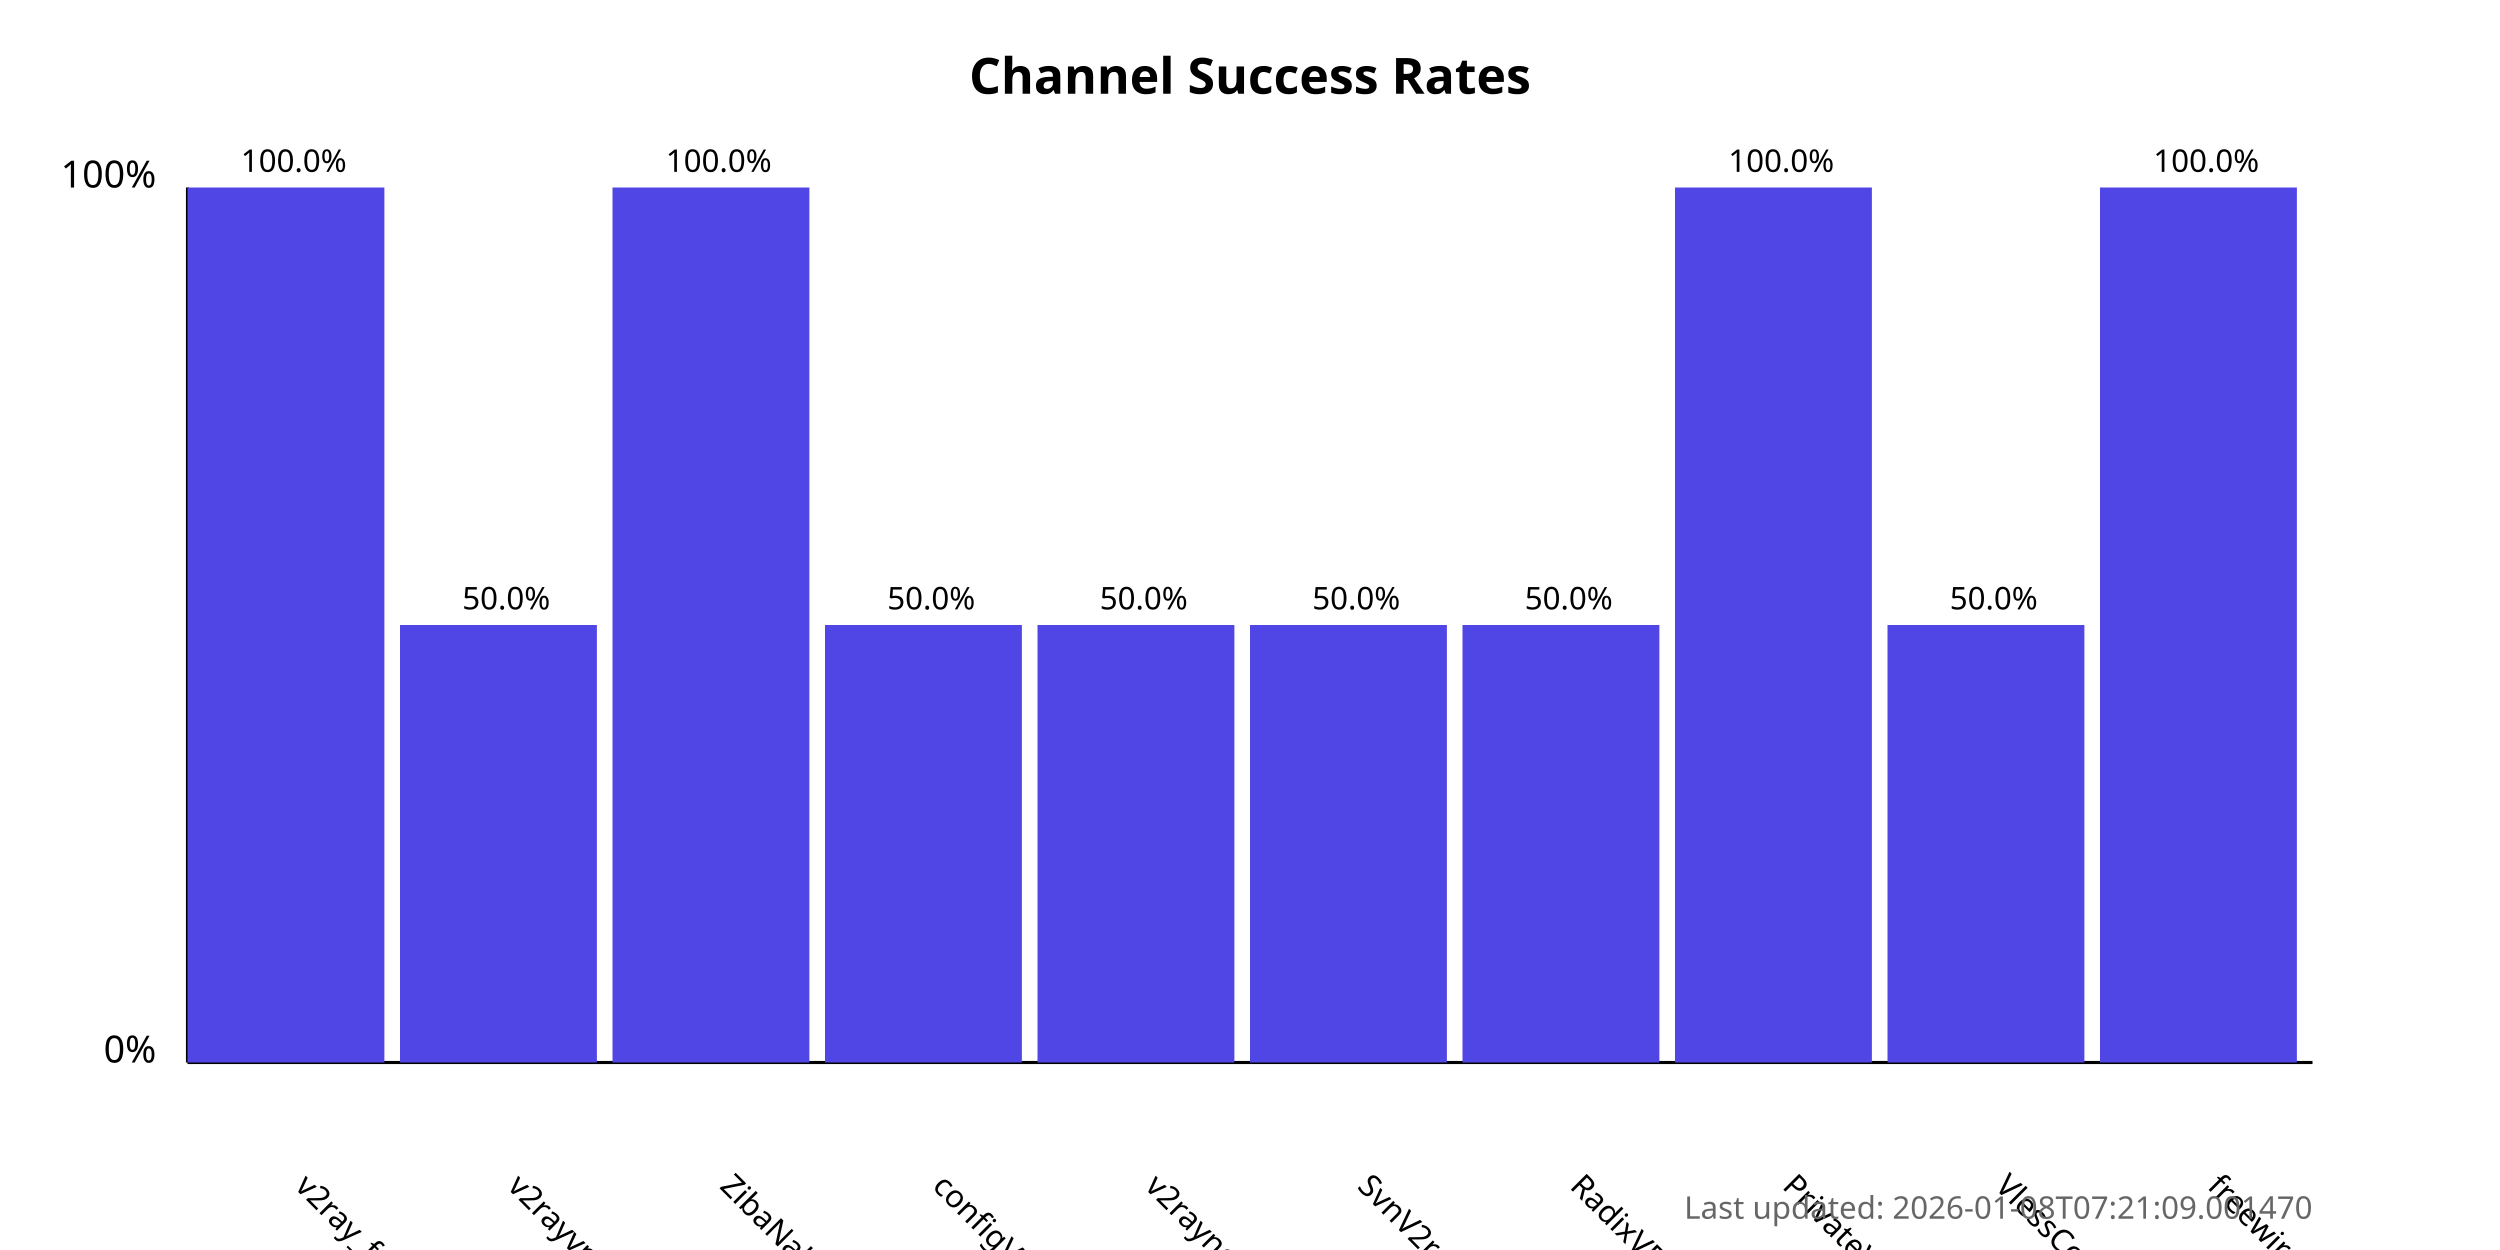
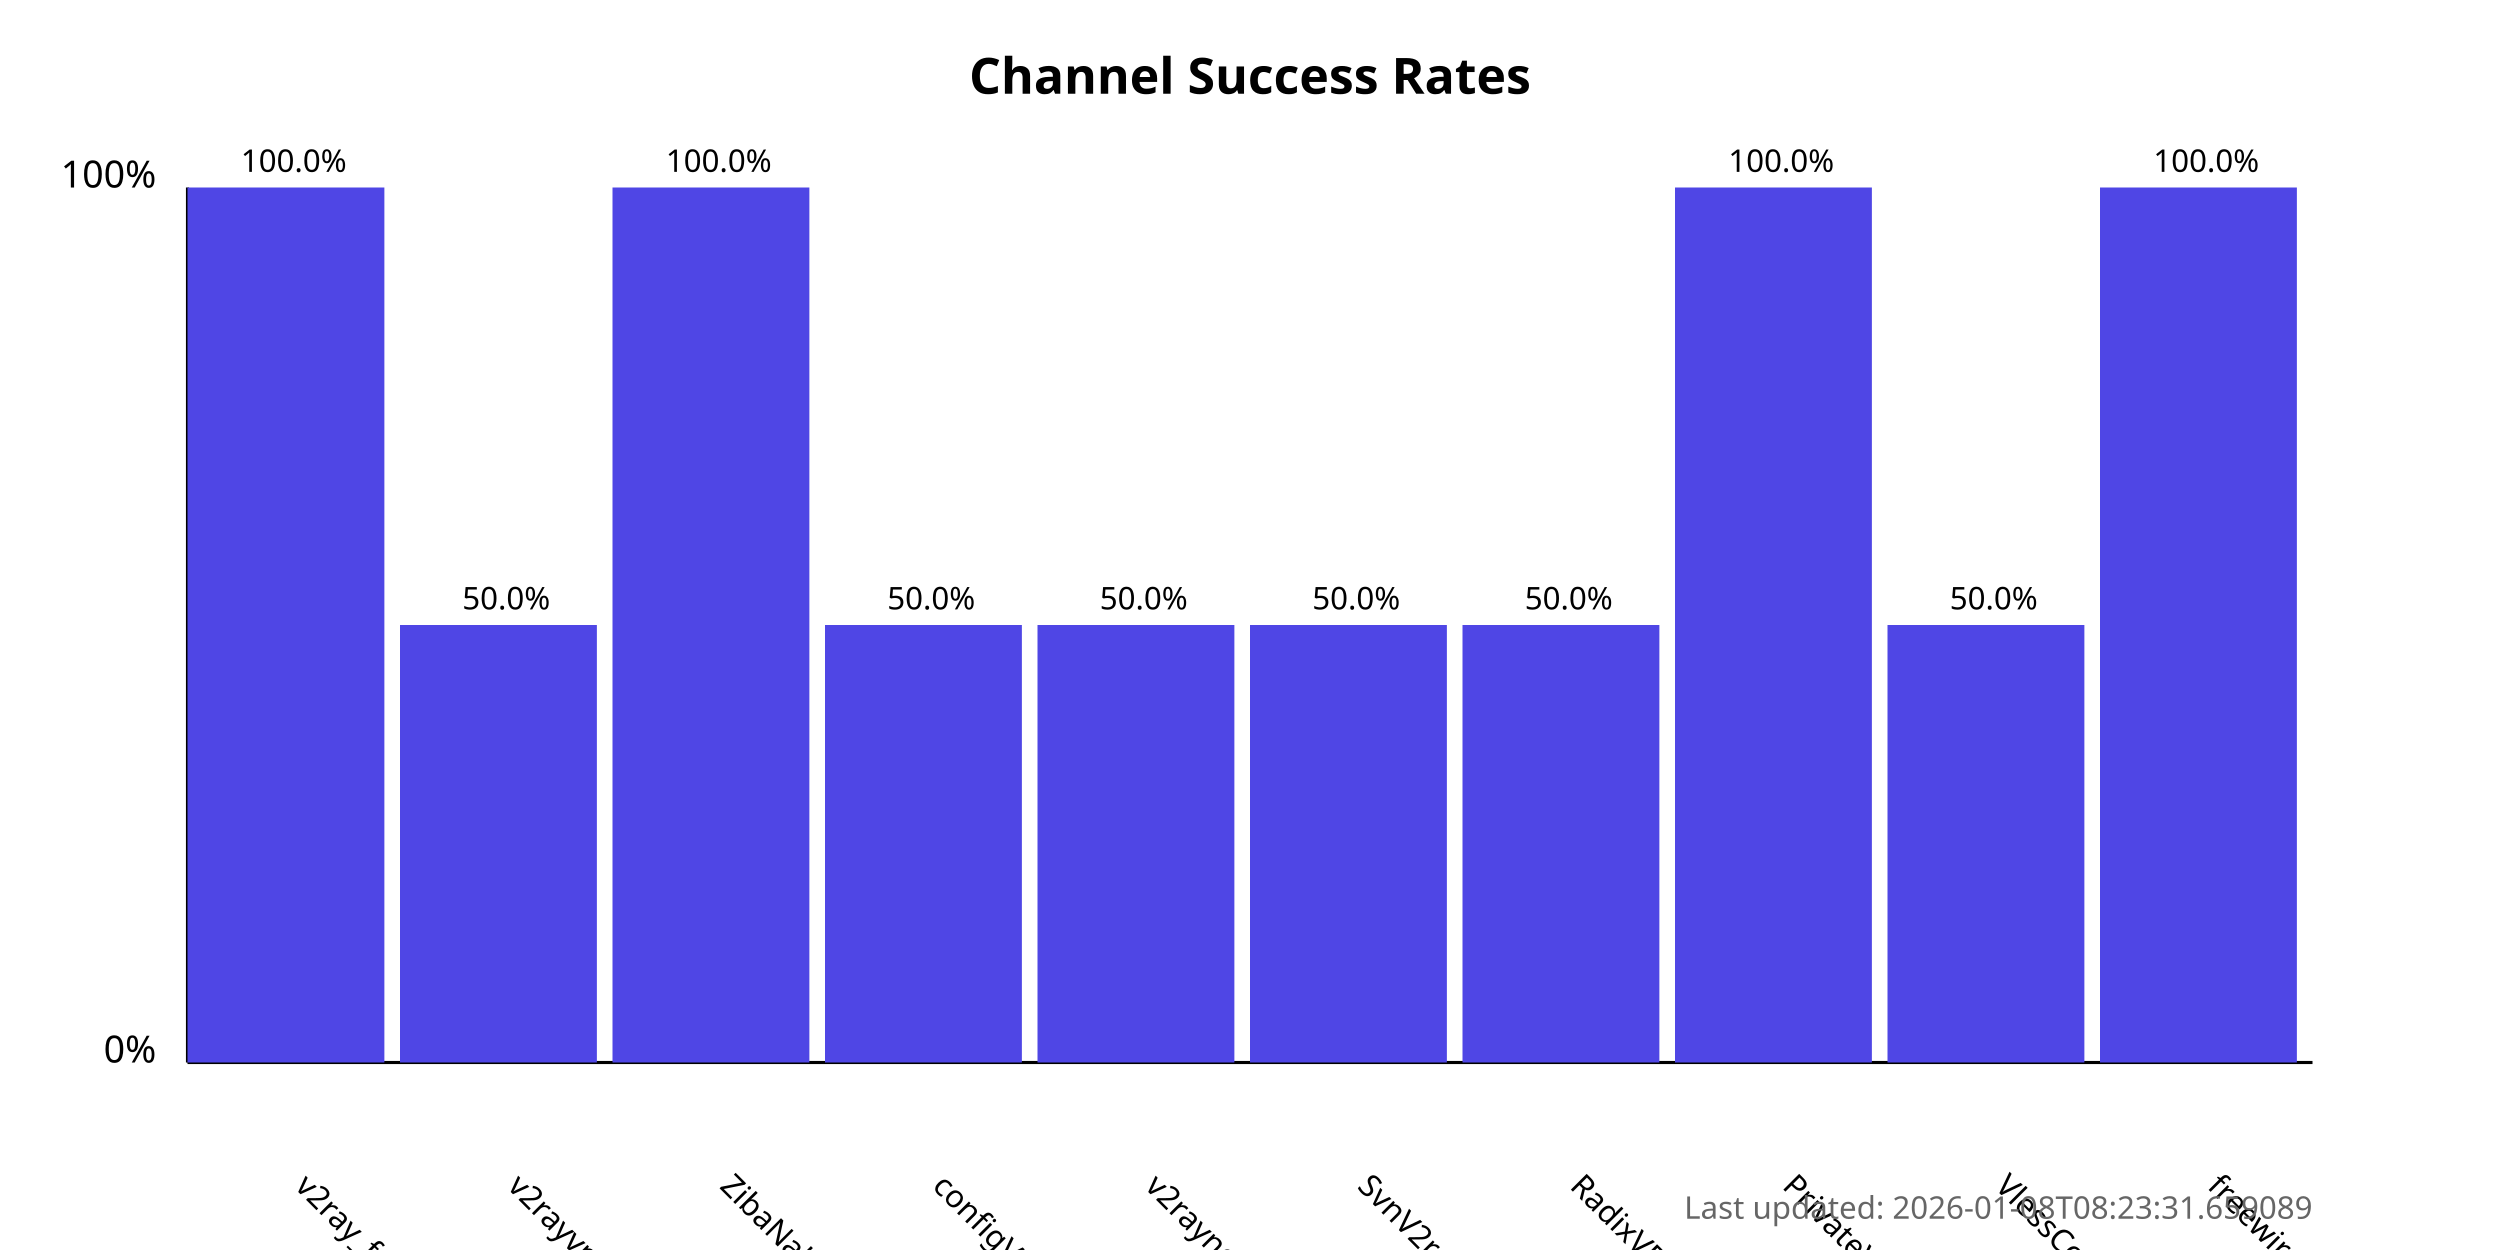
<svg xmlns="http://www.w3.org/2000/svg" width="800" height="400">
  <style>
            .chart-title { font: bold 16px sans-serif; }
            .axis-label { font: 12px sans-serif; }
            .tick-label { font: 10px sans-serif; }
            .bar { fill: #4f46e5; }
            .bar:hover { fill: #6366f1; }
            .timestamp { font: 10px sans-serif; fill: #666; }
        </style>
  <text x="400.0" y="30" text-anchor="middle" class="chart-title">
            Channel Success Rates
        </text>
  <line x1="60" y1="340" x2="60" y2="60" stroke="black" stroke-width="1" />
  <line x1="60" y1="340" x2="740" y2="340" stroke="black" stroke-width="1" />
  <text x="50" y="340" text-anchor="end" class="axis-label">0%</text>
  <text x="50" y="60" text-anchor="end" class="axis-label">100%</text>
  <g>
    <rect x="60" y="60.0" width="63.0" height="280.0" class="bar" />
    <text x="94.0" y="380" transform="rotate(45, 94.0, 380)" text-anchor="start" class="tick-label">
                v2ray_free_conf
            </text>
    <text x="94.0" y="55.0" text-anchor="middle" class="tick-label">
                100.0%
            </text>
  </g>
  <g>
    <rect x="128.0" y="200.0" width="63.0" height="140.0" class="bar" />
    <text x="162.0" y="380" transform="rotate(45, 162.0, 380)" text-anchor="start" class="tick-label">
                v2rayvpno
            </text>
    <text x="162.0" y="195.0" text-anchor="middle" class="tick-label">
                50.0%
            </text>
  </g>
  <g>
    <rect x="196.0" y="60.0" width="63.0" height="280.0" class="bar" />
    <text x="230.0" y="380" transform="rotate(45, 230.0, 380)" text-anchor="start" class="tick-label">
                ZibaNabz
            </text>
    <text x="230.0" y="55.0" text-anchor="middle" class="tick-label">
                100.0%
            </text>
  </g>
  <g>
    <rect x="264.0" y="200.0" width="63.0" height="140.0" class="bar" />
    <text x="298.0" y="380" transform="rotate(45, 298.0, 380)" text-anchor="start" class="tick-label">
                configV2rayForFree
            </text>
    <text x="298.0" y="195.0" text-anchor="middle" class="tick-label">
                50.0%
            </text>
  </g>
  <g>
    <rect x="332.0" y="200.0" width="63.0" height="140.0" class="bar" />
    <text x="366.0" y="380" transform="rotate(45, 366.0, 380)" text-anchor="start" class="tick-label">
                v2rayngvpn
            </text>
    <text x="366.0" y="195.0" text-anchor="middle" class="tick-label">
                50.0%
            </text>
  </g>
  <g>
    <rect x="400.0" y="200.0" width="63.0" height="140.0" class="bar" />
    <text x="434.0" y="380" transform="rotate(45, 434.0, 380)" text-anchor="start" class="tick-label">
                SvnV2ray
            </text>
    <text x="434.0" y="195.0" text-anchor="middle" class="tick-label">
                50.0%
            </text>
  </g>
  <g>
    <rect x="468.0" y="200.0" width="63.0" height="140.0" class="bar" />
    <text x="502.0" y="380" transform="rotate(45, 502.0, 380)" text-anchor="start" class="tick-label">
                RadixVPN
            </text>
    <text x="502.0" y="195.0" text-anchor="middle" class="tick-label">
                50.0%
            </text>
  </g>
  <g>
    <rect x="536.0" y="60.0" width="63.0" height="280.0" class="bar" />
    <text x="570.0" y="380" transform="rotate(45, 570.0, 380)" text-anchor="start" class="tick-label">
                PrivateVPNs
            </text>
    <text x="570.0" y="55.0" text-anchor="middle" class="tick-label">
                100.0%
            </text>
  </g>
  <g>
    <rect x="604.0" y="200.0" width="63.0" height="140.0" class="bar" />
    <text x="638.0" y="380" transform="rotate(45, 638.0, 380)" text-anchor="start" class="tick-label">
                VlessConfig
            </text>
    <text x="638.0" y="195.0" text-anchor="middle" class="tick-label">
                50.0%
            </text>
  </g>
  <g>
    <rect x="672.0" y="60.0" width="63.0" height="280.0" class="bar" />
    <text x="706.0" y="380" transform="rotate(45, 706.0, 380)" text-anchor="start" class="tick-label">
                freewireguard
            </text>
    <text x="706.0" y="55.0" text-anchor="middle" class="tick-label">
                100.0%
            </text>
  </g>
  <text x="740" y="390" text-anchor="end" class="timestamp">
-             Last updated: 2026-01-08T07:21:09.001470
+             Last updated: 2026-01-08T08:23:31.659089
        </text>
</svg>
